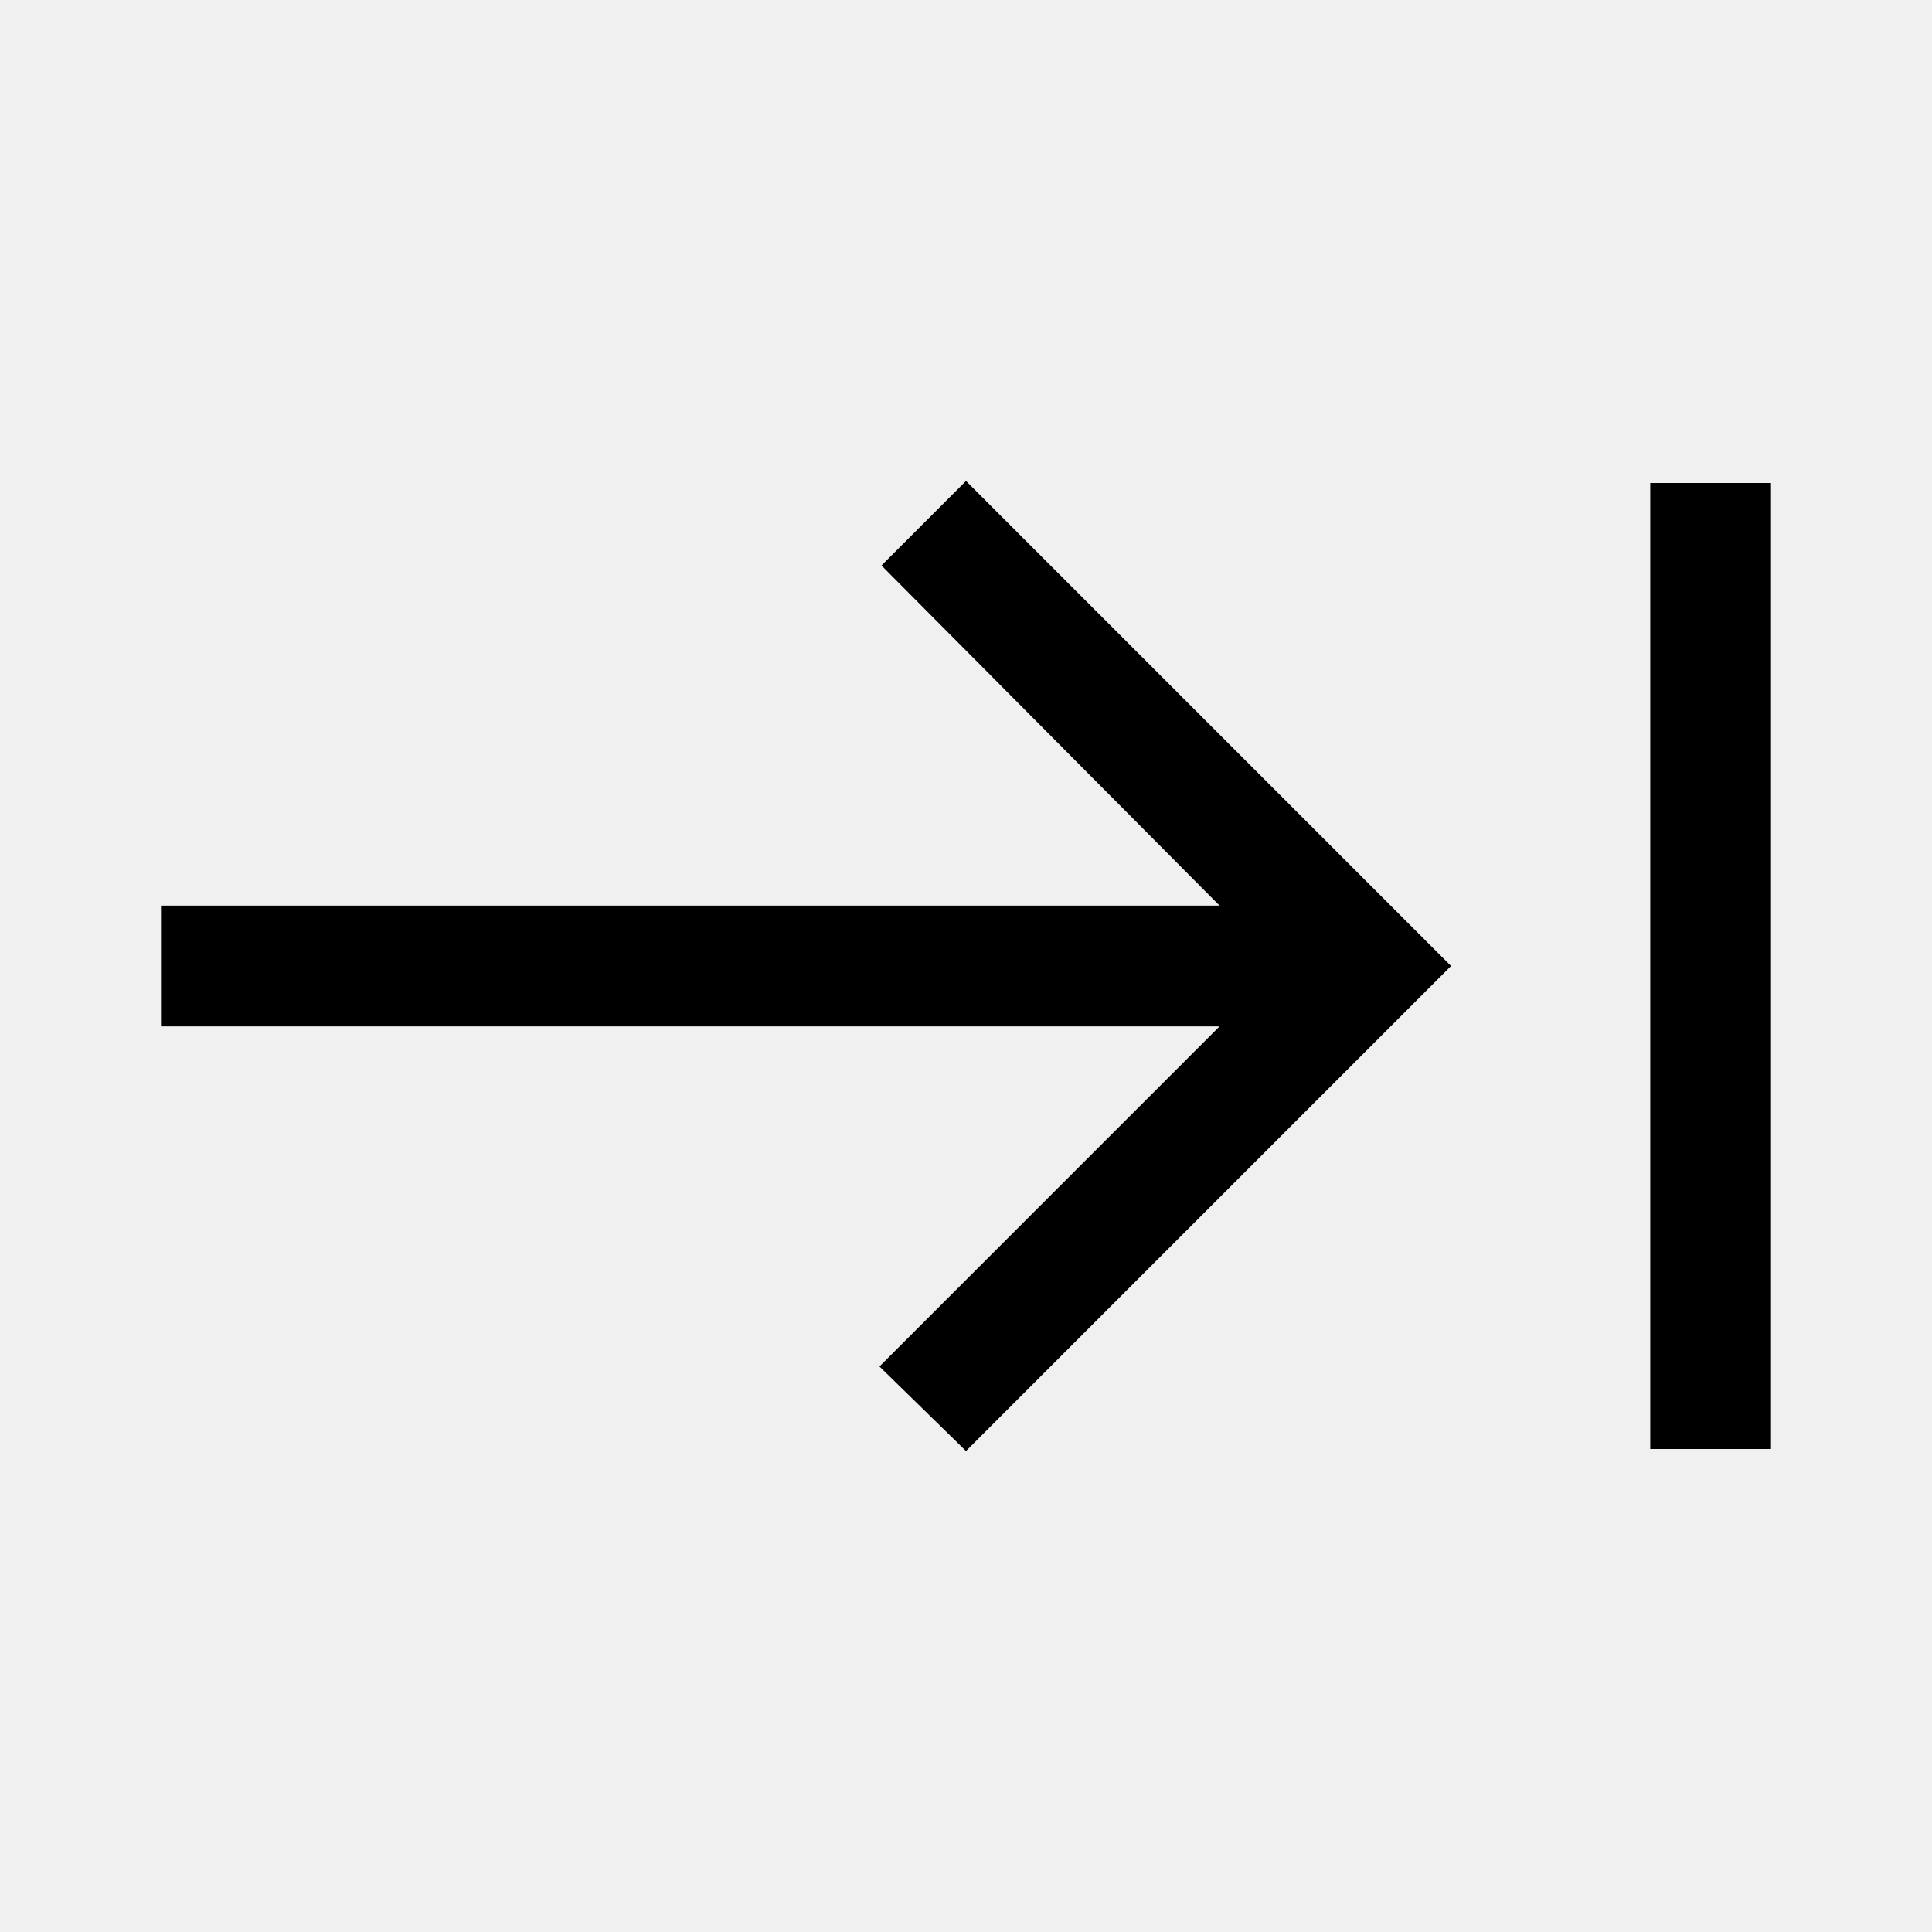
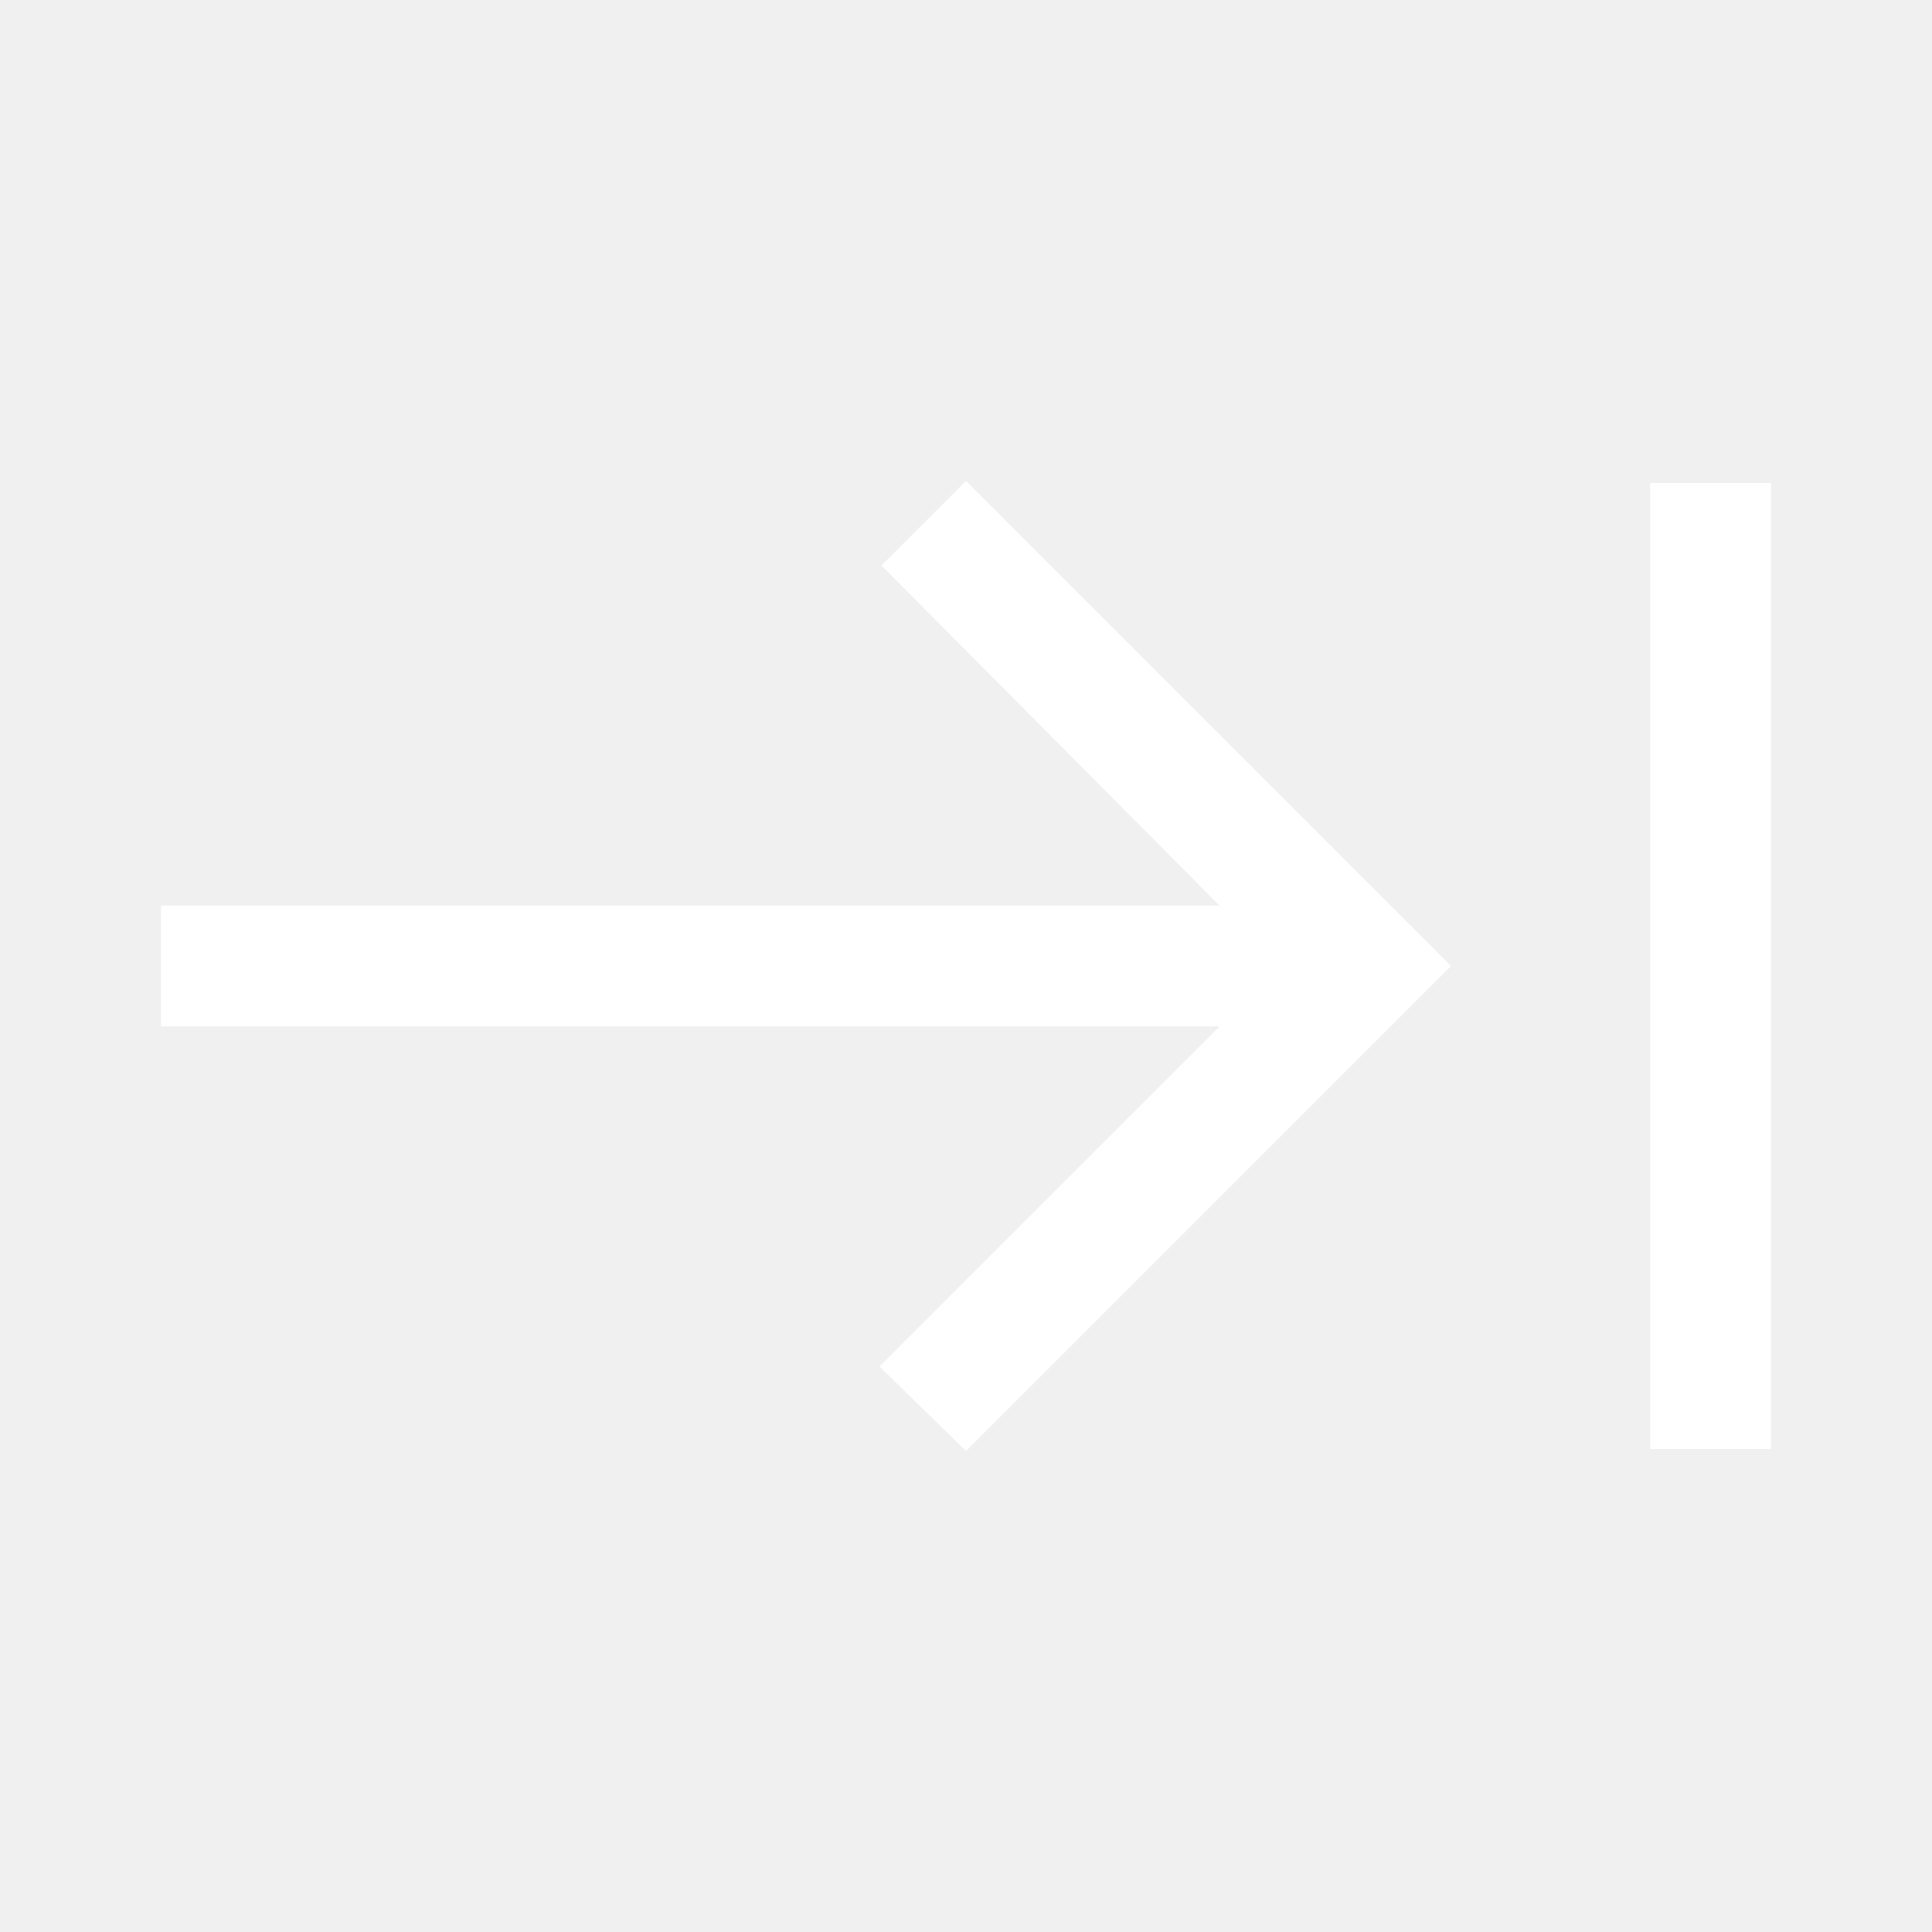
<svg xmlns="http://www.w3.org/2000/svg" height="48" width="48">
-   <path d="m24 36.05-2.15-2.1 8.45-8.45H4v-3h26.3l-8.4-8.45 2.1-2.1L36.05 24ZM41 36V12h3v24Z" />
+   <path d="m24 36.05-2.15-2.1 8.45-8.45H4v-3h26.3l-8.4-8.45 2.1-2.1L36.05 24ZM41 36V12h3v24Z" fill="#ffffff" />
</svg>
